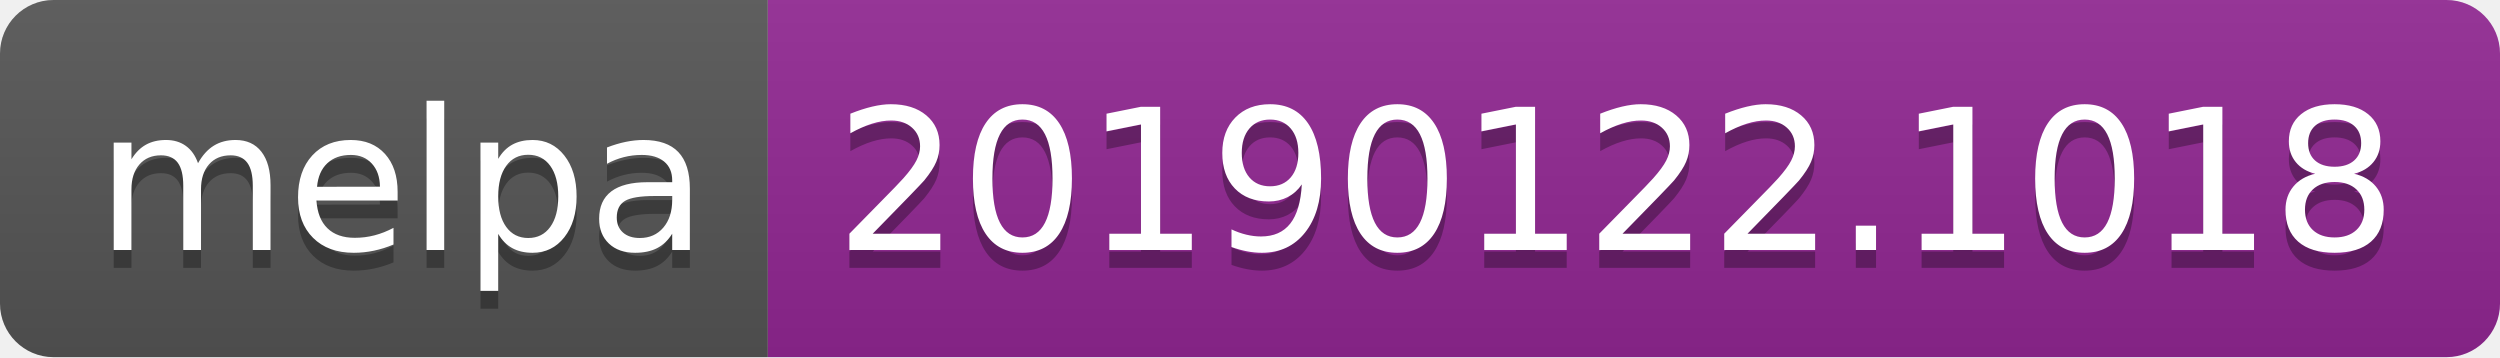
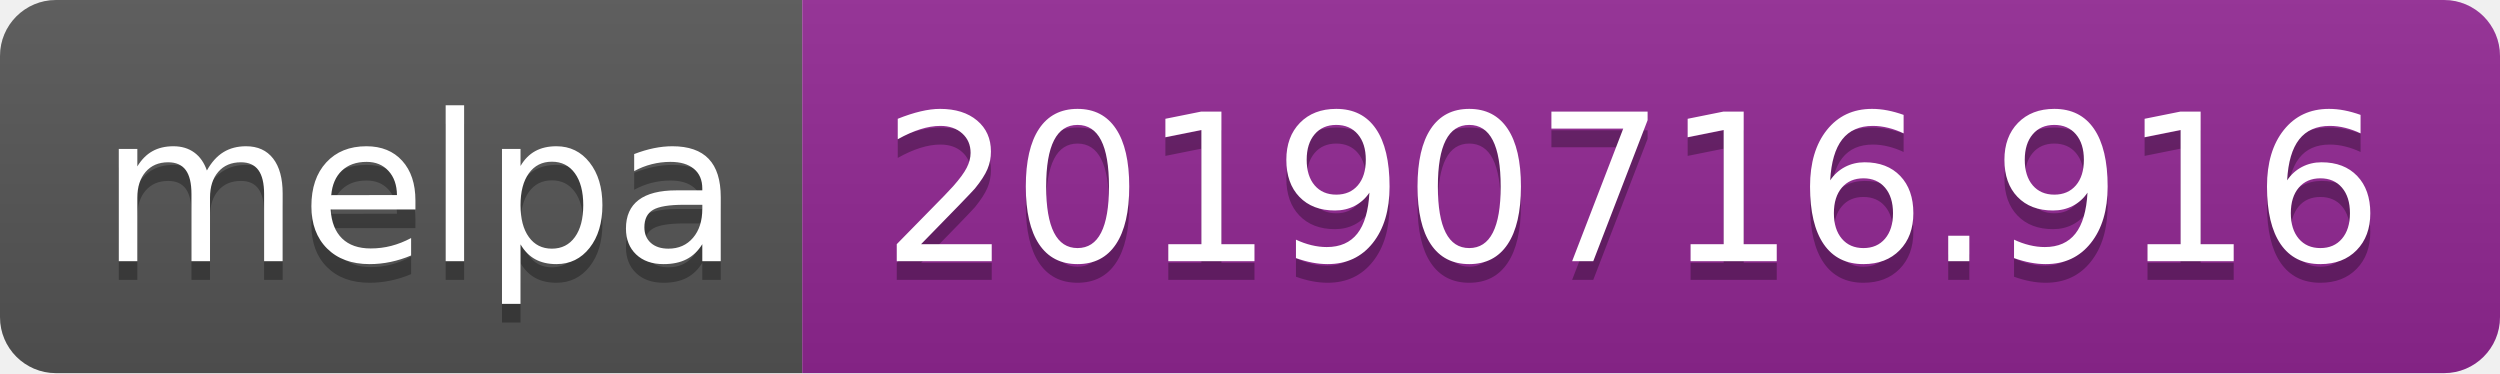
- <svg xmlns="http://www.w3.org/2000/svg" width="140" height="20">
+ <svg xmlns="http://www.w3.org/2000/svg" width="134" height="20">
  <linearGradient id="b" x2="0" y2="100%">
    <stop offset="0" stop-color="#bbb" stop-opacity=".1" />
    <stop offset="1" stop-opacity=".1" />
  </linearGradient>
  <clipPath id="a">
-     <rect width="140" height="20" rx="3" fill="#fff" />
+     <rect width="134" height="20" rx="3" fill="#fff" />
  </clipPath>
  <g clip-path="url(#a)">
    <path fill="#555" d="M0 0h43v20H0z" />
-     <path fill="#922793" d="M43 0h97v20H43z" />
-     <path fill="url(#b)" d="M0 0h140v20H0z" />
+     <path fill="#922793" d="M43 0h91v20H43z" />
+     <path fill="url(#b)" d="M0 0h134v20H0z" />
  </g>
  <g fill="#fff" text-anchor="middle" font-family="DejaVu Sans,Verdana,Geneva,sans-serif" font-size="110">
    <text x="225" y="150" fill="#010101" fill-opacity=".3" transform="scale(.1)" textLength="330">melpa</text>
    <text x="225" y="140" transform="scale(.1)" textLength="330">melpa</text>
-     <text x="905" y="150" fill="#010101" fill-opacity=".3" transform="scale(.1)" textLength="870">20190122.1018</text>
-     <text x="905" y="140" transform="scale(.1)" textLength="870">20190122.1018</text>
+     <text x="875" y="150" fill="#010101" fill-opacity=".3" transform="scale(.1)" textLength="810">20190716.916</text>
+     <text x="875" y="140" transform="scale(.1)" textLength="810">20190716.916</text>
  </g>
</svg>
